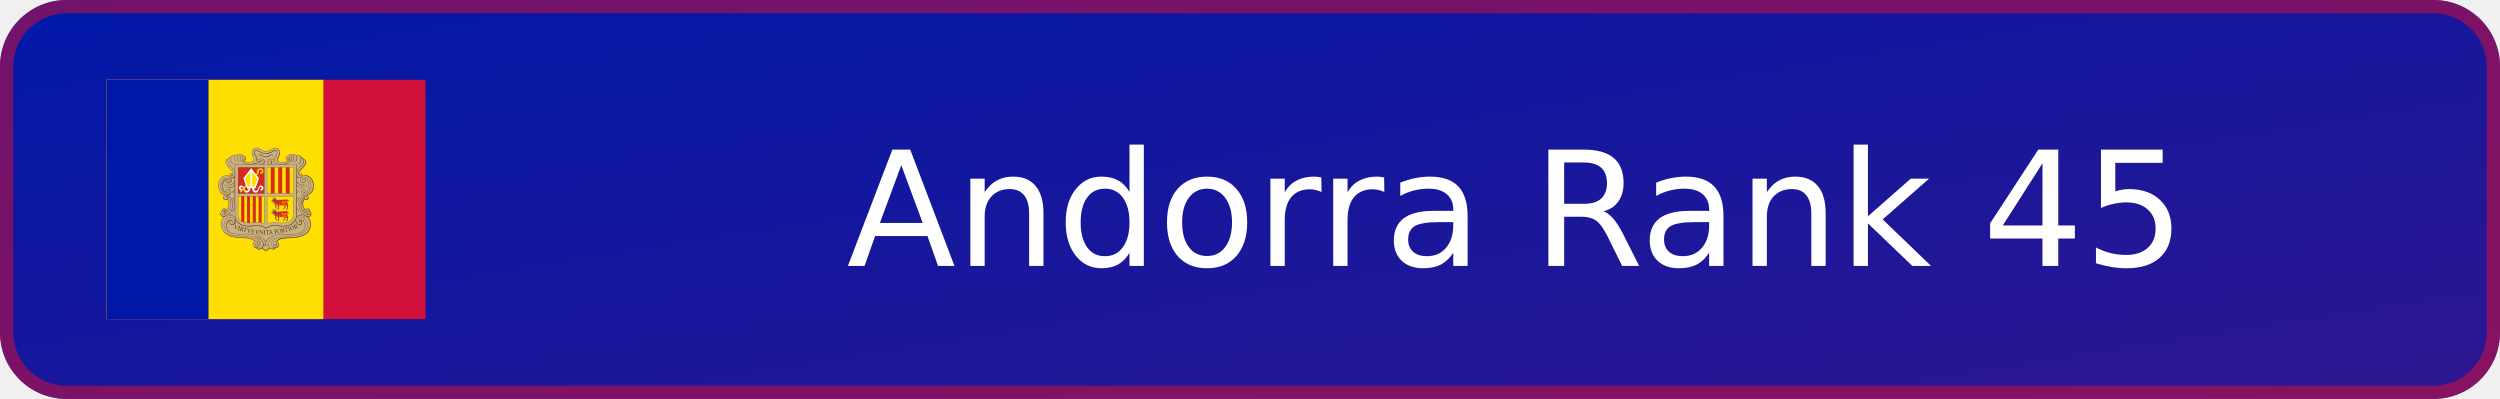
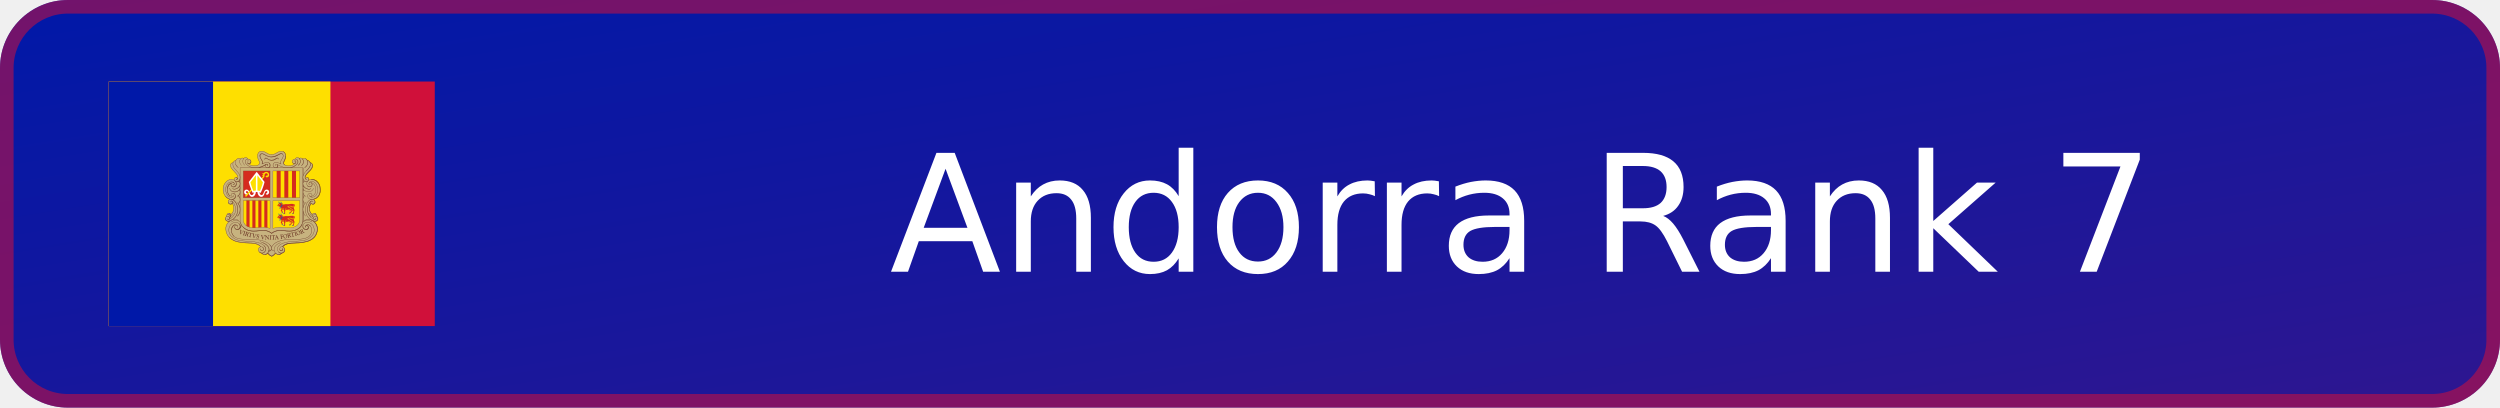
- <svg xmlns="http://www.w3.org/2000/svg" xmlns:xlink="http://www.w3.org/1999/xlink" width="188" height="30" viewBox="0 0 188 30" role="img" aria-label="Andorra Rank 45">
+ <svg xmlns="http://www.w3.org/2000/svg" xmlns:xlink="http://www.w3.org/1999/xlink" width="184" height="30" viewBox="0 0 184 30" role="img" aria-label="Andorra Rank 7">
  <defs>
    <linearGradient id="badge-background" x1="0" y1="0" x2="100%" y2="100%">
      <stop offset="0" stop-color="#0018a8" />
      <stop offset="1" stop-color="#2e1690" />
    </linearGradient>
  </defs>
-   <rect width="188" height="30" rx="5" fill="url(#badge-background)" />
-   <rect x=".5" y=".5" width="187" height="29" rx="4.5" fill="none" stroke="#d0103a" stroke-opacity=".55" />
+   <rect width="184" height="30" rx="5" fill="url(#badge-background)" />
+   <rect x=".5" y=".5" width="183" height="29" rx="4.5" fill="none" stroke="#d0103a" stroke-opacity=".55" />
  <svg x="8" y="6" width="24" height="18" aria-hidden="true" id="flag-icons-ad" viewBox="0 0 640 480">
    <path fill="#d0103a" d="M0 0h640v480H0z" />
    <path fill="#fedf00" d="M0 0h435.2v480H0z" />
    <path fill="#0018a8" d="M0 0h204.8v480H0z" />
    <path fill="#c7b37f" d="M300.4 136.6c7.7 0 10.9 6.6 18.6 6.6 4.7 0 7.5-1.5 11.7-3.9 2.9-1.6 4.7-2.5 8-2.5 3.4 0 5.5 1 7.3 4 1 1.6 1.8 4.9 1.3 6.7a40 40 0 0 1-2.7 8.3c-.7 1.6-1.3 2.5-1.3 4.2 0 4.1 5.6 5.5 9.4 5.6.8 0 7.7 0 12-4.2-2.3-.1-4.9-2-4.9-4.3 0-2.6 1.8-4.3 4.3-5.1.5-.1 1.3.3 1.7 0 .7-.3.4-1 1-1.4 1.2-1 2-1.6 3.6-1.6q1.3-.1 2.5.7.5.7 1 .8c1.2 0 1.8-.8 3-.8a5 5 0 0 1 2.3.6c.6.3.6 1.5 1.4 1.5.4 0 2.4-.9 3.5-.9 2.2 0 3.4.8 4.8 2.5.4.5.6 1.4 1 1.4a6 6 0 0 1 4.8 3c.3.4.7 1.4 1.1 1.5.6.3 1 .2 1.7.7a6 6 0 0 1 2.8 4.8q-.1 1.2-.5 2.2c-1.8 6.5-6.3 8.6-10.8 14.3-2 2.4-3.5 4.3-3.5 7.4 0 .7 1 2.1 1.3 2.7-.2-1.4.5-3.2 2-3.3a4 4 0 0 1 4 3.6l-.3 1.8a10 10 0 0 1 4-1.4h1.9c3.3 0 7 1.9 9.3 3.8a21 21 0 0 1 7.3 16.8c-.8 5.2-.3 14.8-13.8 18.6 2.5 1 4.2 3 4.2 5.2a4.5 4.5 0 0 1-4.4 4.7 4 4 0 0 1-3.5-1.4c-2.8 2.8-3.3 5.7-3.3 9.7 0 2.4.4 3.8 1.4 6s1.8 3.5 3.7 5.1q1.3-2.4 4-2.6 2.7-.1 3.9 2.2c.2.5 0 .9.3 1.4.3.6.8.7 1.1 1.3.5 1 0 1.8.5 2.7.3.7.9.8 1.2 1.4.4 1 .5 1.6.5 2.7 0 3-2.7 5.2-5.7 5.2-1 0-1.4-.4-2.3-.3 1.7 1.7 3 2.5 4.3 4.5a18 18 0 0 1 3 10.3 22 22 0 0 1-2.8 11.2 20 20 0 0 1-7 8.5 35 35 0 0 1-16 6.4 74 74 0 0 1-11 1.4l-14.1.8c-7.2.4-12.2 1.5-17.3 6.6 2.4 1.7 4 3.5 4 6.4q-.2 4.7-4.7 6.2c-.7.2-1.2 0-1.9.4s-.7 1.3-1.4 1.7a6 6 0 0 1-3.8 1 8 8 0 0 1-6.4-2.5c-2.2 1.8-3 3.4-5.5 4.9-.8.4-1.2 1-2.1 1-1.5 0-2.2-1-3.4-1.8a23 23 0 0 1-4.4-4c-2.3 1.3-3.6 2.4-6.3 2.4a7 7 0 0 1-4-1c-.6-.5-.8-1.2-1.5-1.6s-1.3-.3-2.1-.7c-3-1.3-5-3.5-5-6.8 0-2.9 1.8-4.7 4.4-6-5-5-10-5.8-17-6.2l-14-.8c-4.4-.3-6.8-.7-11-1.4-3.3-.5-5.2-.7-8.2-2.1-10.2-4.8-16.8-11.3-18-22.5-.2-1-.2-1.5-.2-2.5 0-5.8 2.3-9.4 6.4-13.5-1-.3-1.7 0-2.8-.3-2.5-1-4.4-2.7-4.4-5.5q-.1-1.4.5-2.6c.4-.6 1-.7 1.2-1.4.2-1 0-1.6.4-2.5.3-.5.8-.6 1-1.2 1-1.9 2-3.4 4.1-3.4q2.7.1 3.8 2.5c1.8-.8 2.2-2.1 3.2-3.7a16 16 0 0 0 1.4-13.3c-.4-1.5-.6-2.5-1.8-3.7q-1.4 1.4-3.4 1.4c-2.9 0-5-2.5-5-5.3a5 5 0 0 1 3-4.6c-1.6-1.4-3-1.5-4.7-2.6-2.6-1.6-3.5-3.4-5.2-6-1.2-1.6-1.5-2.8-2-4.7a19 19 0 0 1-1-7.8c.6-5 1.5-8 4.6-11.9 1.8-2.3 3-3.7 5.8-4.9 2.3-1 3.7-1.7 6.2-1.7l2 .1a7 7 0 0 1 2.8.8c.4.2 1.1.9 1.1.4s-.3-.8-.3-1.3c0-2 1.5-4 3.6-4 1.5 0 2.1 1.4 2.9 2.7q.6-1 .7-2.3c0-3.4-1.9-5.2-4-7.9-4.7-5.8-10.5-8.5-10.5-16q0-3.2 3-4.9c.5-.3 1.3 0 1.8-.3s.4-1 .7-1.4q.7-.9 1.6-1.6c1-1 2-.6 3.1-1.5q.8-.7 1.2-1.4c1.3-1.6 2.5-2.4 4.6-2.4q1.3-.1 2.5.4l1 .5q.5-.5 1.5-1.1a4 4 0 0 1 2.2-.6c1.1 0 1.8.6 3 .6l.8-.6c1-.7 1.5-1 2.7-1s1.8.3 2.8 1c1 .5 1 1.3 2 1.8l1.5.4c2.6.9 4.5 2.6 4.5 5.3q.1 2.1-1.4 3.5c-.9.7-1.7.6-2.8 1a16 16 0 0 0 11.3 3.5c4.2 0 9.3-1.7 9.3-5.9 0-2-1-3-1.8-4.8a19 19 0 0 1-2.1-8.5c0-2.8.3-4.5 1.9-6.7s3.6-2.9 6.5-2.9" />
    <g fill="none" stroke="#703d29">
      <path stroke-linejoin="round" stroke-width=".7" d="M272.4 159a4 4 0 0 0 2.4 2.4c.8.3 2.7.2 3.8-1.4 1-1.2 1-2.8.6-4a5 5 0 0 0-1.7-2.2z" />
      <path stroke-linecap="round" stroke-width=".7" d="M401 236.1c-1.2-2.9-4.3-1.6-4.4 0-.5 3.7 2.7 4.8 5 4.2a4 4 0 0 0 2.5-2q1-1.6.4-3.7l-.8-1.6-1.3-1.2q-1.2-.7-3.4-.6c-5.5 0-10.4 6.5-12 13.4-.6 2.2-1.3 7.3-.3 12a22 22 0 0 0 5.9 11.3 26 26 0 0 0 9.9 5.8 8 8 0 0 0 4 .1c3.2-.7 4.7-3.8 3-7-1.3-2.5-5.3-4-7.2-.6q-.3.5-.4 1.5c0 .9.4 2 1 2.4 1.5.9 3.8.6 3.7-2" />
      <path stroke-width=".8" d="M383.8 274a11 11 0 0 1 6.6-3.7q4.4-.4 8.2 2a19 19 0 0 1 10.8 17c0 3.6-1 7.5-2 9.4-.8 1.7-3 9-15.3 14-7.1 3-18 3.6-25.7 4-10.4.3-20 .7-25.5 7.6" />
      <g stroke-width=".7">
        <path d="M386.4 285.7q-.4-1.5.8-3.3c1.2-1.6 3.7-2.1 6-1a7 7 0 0 1 2.5 2.2l1.1 1.6q1 1.7 1 2.5c2.5 7-1.4 14.5-6.5 17.6-4 2.4-8.7 3.4-14.4 4-2.5.4-4 .3-6.5.5h-16.8c-2.9.3-5 .4-7.6.8q-2.4.3-5.4 1-.9 0-1.8.4l-1.2.3q-5.5 1.6-9.8 4.2-1.3.7-2.5 1.7l-1.3 1.2c-2 2-3.9 4-4.4 6.7v1.6c0 1.8 1.4 4.3 5.4 5m5.5-170c.8 1.4 1.3 2.3.8 3.9q-.9 2.7-3.6 2.8c-4 0-6.3-4.8-4.5-7.8 3.2-5.3 9.3-2.3 15 .3-.3-1.3-.8-1.8-.7-3.5.1-4.2 3.2-6 4.5-10 .7-2.3 1-4.3-.7-6q-2.2-1.8-5.1-.6c-3.8 1.5-8.5 5.9-16.6 6-8.2-.1-12.8-4.5-16.7-6q-3-1.2-5.1.7c-1.7 1.6-1.4 3.6-.7 6 1.3 3.8 4.4 5.7 4.5 10 0 1.6-.4 2-.7 3.4 5.7-2.6 12-5.9 15-.3 1.7 3.2-.5 7.7-4.5 7.7q-2.7 0-3.6-2.7-.5-2.2.8-4" />
        <path stroke-linecap="round" d="M314.6 159.9a5 5 0 0 1 2.4 5c-.2 2.5-.8 3.1-2.8 4.5m2.4-3.8q0 2.2-2.3 3.1" />
      </g>
      <path fill="#c7b37f" stroke="none" d="m276.7 153.3.7.5.8.8.5 1 .2.8v1.9l-.2.8-.5.6-.6.6-.9.5-1 .2-1 .2-1-.5-.9-.6-.5-.8-.4-1v-.4z" />
      <path stroke-linecap="round" stroke-width=".7" d="M275.2 157.2c-.3-1.7-2.2-2-3-1-1.1 1.5-.3 4 2 4.7a4 4 0 0 0 3.9-1.4c1-1.3.9-2.8.5-4a5 5 0 0 0-1.7-2.2c-2.7-2-7.1-1.6-8.6 2-1.8 4.4 2.2 7.8 6 10.3 4.6 3.2 10 3.8 14 3.8 9.2-.1 16.2-4.5 20.7-7q1.7-.9 2.7.2a2 2 0 0 1-.3 2.7" />
      <path stroke-width=".7" d="m248 281.2-2 .7-2 1.6-1 1.3-1.1 2-.5 1.5-.4 1.8-.2 1.4m19-10.1-.1 1.8-.3 1.2-1 2.2-1.3 1.8-1.5 1.2-1.1.5-1.6.4" />
      <path stroke-width=".8" d="M319.7 329.1c-.3 1.7-1.9 3.6-5.3 4.2l-.6.2" />
      <path stroke-width=".9" d="M404.2 276.2a18 18 0 0 1 5.6 13.5c0 3.6-1 7.5-2 9.4-.8 1.7-3 9-15.3 14a85 85 0 0 1-25.6 4c-10.3.3-19.8.7-25.4 7.3" />
      <path stroke-width=".6" d="M387.5 282.9c.8-1 3.5-2.4 5.8-1.1a6 6 0 0 1 2.3 2" />
      <path stroke-width=".9" d="m401.6 273.8 1.4.5a7 7 0 0 0 4 0c2.8-.8 4.6-3.4 3.2-6.9a6 6 0 0 0-1.8-2.1" />
      <path stroke-linecap="round" stroke-width=".7" d="M240.3 199.8c-2 1.1-3.3 1.4-4.8 3.1a28 28 0 0 0-2.6 6.8m46-51.7q-.1 2.7-3 3.2" />
      <path stroke-width=".6" d="M397.1 192a19 19 0 0 1 18.6 19.8c0 16-9.9 18.5-13.8 19.6" />
      <path stroke-width=".7" d="M398.4 192c8.1-.3 16.5 5.7 16.9 20.7.3 11.7-8 17-12 18" />
      <path stroke-width=".6" d="m393.8 248.4.1-1.6.6-2.5.7-2 .9-1.6 1-1.3m7.8-3.4v1.5l-.5 1-.7 1.1-.8.6-1.2.5h-1.1l-.8-.1m-14.3-52.8.3-1.7.8-1.6 1-1.5 1.6-2.2 1.4-1.4 2-2.2 2-1.9 1.1-1.3 1.5-1.9 1.4-2 .8-1.7.5-2.2.1-2.7-.2-.8m-12.3 128.2 1.6-.4 1.2-.6.7-.7.5-.8.3-1.2v-.9m-158.2-12.1h2.7l1.6-.6m5-36.5-.2 1.4-.4.6-.4.6-.7.5-.7.3-1 .1h-.6m9.9-15.5-.3 2.1-.5 1-.8 1.2-1.2.9-1.2.6-2.3.5m15.3-39.7-.5 1.3-.5 1-.8 1-1 1-1.2.5-1.1.3-.6-.1m.3-6.2v1" />
      <g stroke-width=".6">
        <path stroke-linecap="round" d="M254.3 224a7 7 0 0 1-2.1 1.4m150.5 44.8.5.2c1.4.8 4.2-.2 3.4-2.4" />
        <path d="M397.8 239.6c1 1.3 2.9 1.7 4.4 1.3a4 4 0 0 0 2.5-2q1-1.6.4-3.7l-.9-1.6-1.3-1.5-.4-.2m6.4 34 .1-.7a4 4 0 0 0-1.3-3l-.8-.8m.4.5c0-1.8-1.5-3.2-3.4-3.5m-4.2 2.8-1.3-1a16 16 0 0 1-4.3-10.7c0-4.2 1.6-8.4 3.6-10M341.2 324l1.8-1.6 1.2-1 2.3-1.4 2.2-1 1.6-.5 3-.6 3.6-.6m-29.5 19.4a17 17 0 0 1-7.6 6.1 18 18 0 0 1-7.6-6.1" />
        <path stroke-linecap="round" d="M314.4 332.6a10 10 0 0 1-2.2 4.2" />
        <path d="m314.7 330.5-.4 2.2M312 337l-1 1-1.7.9-2 .6m-5.6-177.8c.3-.8.5-1.4.5-2.6-.1-4.2-3.2-6.1-4.5-10-.7-2.3-1-4.3.7-6q2.2-2 5-.6c4 1.5 8.6 5.8 16.7 6-8.1-.2-12.8-4.5-16.6-6-2-.8-3.8-1-5.3.5-1.7 1.6-1.2 3.8-.5 6.1 1.3 3.9 4.2 5.8 4.3 10q-.1 1.6-.5 2.6M320 148c8-.4 14.9-5.8 17.1-6.3 2-.4 3-.2 4.5 1.1-1.4-1.3-3-1.2-5-.5-3.8 1.5-8.4 5.8-16.6 6m79.6 112.9a16 16 0 0 1-6.2-12.4c0-4.1 1.7-8.4 3.6-10m-70 97.6c-1.3 2-4.3 5-7.6 6.2a18 18 0 0 1-7.6-6.2" />
        <path stroke-linecap="round" d="m306.7 163.7 2.3-1.3c1-.6 2.3-.5 2.9.2s.7 2-.2 2.8" />
        <path d="M294.7 169.3c5.5-1.2 10-3.6 13.4-5.5M340.3 328c.5.3.8 1 .8 1l.3.8c.3 1.5-.7 2.4-2 2.6-1.7.2-3-.8-3.5-2M294.4 169c5.5-1.1 10-3.6 13.4-5.5m97.6 106.9c-1 .4-1.6.3-3-.2l-1.8-1a21 21 0 0 1-8.4-9 19 19 0 0 1-1.7-4.6 12 12 0 0 1-.5-3.3 26 26 0 0 1 4.7-15.3c1.1-1.6 2.1-2.5 4.2-2.6m-143.7-39.3a7 7 0 0 1 2.7 5.7c0 3.1-2.6 8.2-9 10a8 8 0 0 1-6.3-.8" />
        <path d="M256.3 205.6q1.6 1 1.6 3.3 0 1.6-1.9 3.7a12 12 0 0 1-8.8 4q-3 .1-6-1.7a9 9 0 0 1-3.8-5.4" />
        <path d="M256.2 212.3q1.8 1.8 1.7 4.6.1 3.9-3.7 7-.8.8-2 1.5m129.5-22.1v3.5m-.3-4.4v5m.3-15.8v6.6m-.3-8v8.9m-1.9 82a19 19 0 0 1-4.2 5.6 20 20 0 0 1-5.8 4.1 25 25 0 0 1-6.6 2.2 33 33 0 0 1-6.8.9c-2.5 0-3.9 0-6.4-.2s-4-.6-6.7-.8c-2.2-.2-3.4-.4-5.6-.3a28 28 0 0 0-11 1.8c-2.6 1-5.7 3-6.3 3.8a22 22 0 0 0-6.4-3.8 22 22 0 0 0-5.1-1.4c-2.3-.4-3.5-.4-5.8-.4s-3.4.1-5.6.3c-2.6.3-4 .6-6.7.8-2.5.2-3.9.3-6.4.2a33 33 0 0 1-13.4-3 20 20 0 0 1-6.4-4.8m42.1 53.4 1.8-.2m30.3-2.4 1.8-.1 1.7-.7 1.2-.8 1.7-2 .3-.6.3-1.7v-.8m47-136.7c.7-2.6-.2-5.4-2.8-5.3m-132 46.5a8 8 0 0 1-3.5 4.7m3.6-46.7a7 7 0 0 1-3.6 4c-1.9.8-4 0-5.2-.8" />
        <path stroke-linecap="round" d="M243.8 202.4c1.5.8 3.1-.4 2.8-2.4a3 3 0 0 0-2.5-2.2" />
        <path d="M250.2 286.6q.3.5.8.8c.7.2 1.2.4 1.9-.5.8-1.1.3-2.8-.5-3.9a5 5 0 0 0-5.8-1q-1.2.6-2.6 2.2l-1.1 1.6q-1 1.7-1.1 2.4c-2 5.9.4 12 4.1 15.7" />
        <path stroke-linecap="round" d="m340.2 327.8.7.8.2.9c.3 1.5-.7 2.4-2 2.6-1.6.2-2.8-.8-3.3-2" />
        <path d="M389.4 154.8a7.4 7.4 0 0 1 6.3 7c0 4.4-1.5 6-3.8 9.2-2.5 3.4-10.7 9.6-10.7 16.7q-.2 6.4 4.3 8.4c2 1 4.3 0 5.4-1 2.6-2.4 1.5-6.5-1.2-7-3.2-.6-3.9 4.6-.7 4.3m17.9 69a4 4 0 0 0-3.6-3 3.7 3.7 0 0 0-3.7 3.7q0 1.6 1 2.6" />
        <path d="M383.9 195.1a7 7 0 0 0-2.7 5.7c0 3.1 2.6 8.2 9 10 2.4.7 4.8.6 6.2-.3m-156-10.3a9 9 0 0 0-4.8 3.5 17 17 0 0 0-2.2 12.7 16 16 0 0 0 2.3 5.6l1 1.2 1.2 1m64 92c4.9 2.1 8.4 3.7 11.4 8.5a10 10 0 0 1 1.2 4.9c0 2.7-1 5.7-3.3 7.6a8 8 0 0 1-6.7 2c-1.9-.2-3.7-1.6-4-2.6M254 224.1c2.7 2.2 3.9 4.2 3.9 7.5a8 8 0 0 1-4 7.5" />
        <path stroke-linecap="round" d="M251.5 236.4c4 5.1 6.3 8.1 6.4 14.1.1 5.7-1.7 9.6-5 13.7" />
        <path d="M329.8 169.3a4 4 0 0 0 1.5-2.2q.8-2.2-.2-4 1.3 2 .7 4c-.1 1-.8 1.5-1.6 2.3m51.5 86.1v16.2l-.1 2.5-.3 1.7" />
        <path d="M381.4 254v19.9l-.5 2.6m.5-43v14.6m.3-13.4v11.8m0-26.8v8.8m-.3-9.9v11m.3-19v3.5m-.3-4.2v5m-1.8 65.2-.4.7a19 19 0 0 1-4.1 5.7 20 20 0 0 1-5.9 4 25 25 0 0 1-6.5 2.2c-2.7.6-4.2.8-6.9.9-2.5 0-3.9 0-6.3-.2-2.7-.2-4.1-.5-6.8-.8-2.2-.2-3.4-.3-5.6-.3s-3.5 0-5.7.4a22 22 0 0 0-5.2 1.4c-2.7 1.1-5.7 3-6.4 3.8-.6-.8-3.7-2.7-6.3-3.8a22 22 0 0 0-5.2-1.4c-2.2-.4-3.5-.4-5.8-.4s-3.4.1-5.6.3c-2.6.3-4 .6-6.7.8-2.5.2-3.9.3-6.3.2a33 33 0 0 1-13.5-3 20 20 0 0 1-5.8-4.1l-2.5-2.8m-2-3.2a10 10 0 0 1-2.3 7.7c-.8.9-2.6 2.6-5 2.6-3.7 0-4.8-2.5-5-3.2" />
        <path d="M255.6 278.9q1 1 1.9 2.5c1 1.8.6 4.8-.1 6.2l-.3.4m-20.3 18q3.3 3.8 10.9 7.1c7.1 3 18.1 3.6 25.7 4 10 .3 19.3.7 25 7m17.3-4a12 12 0 0 1 4 5.5m-7.3 11.5-.7.7a8 8 0 0 1-6.6 2c-2-.2-3.8-1.6-4.3-2.6m-5.4-2.9.3.4a8 8 0 0 0 5.1 2.4m27 0a18 18 0 0 1-7.7 6.1 18 18 0 0 1-7.6-6.1l-.3-.5m15.6.4.7.7a8 8 0 0 0 6.7 2 6 6 0 0 0 4-2.5l.5-.7" />
        <path d="m339 336.6-.7 1.2-1.1 1-1.7.7h-1.6" />
        <path d="M343 325.3a8 8 0 0 1 2.4 2.9q.4 1 .5 2.3a6 6 0 0 1-1.5 4.2 8 8 0 0 1-5.4 2.4h-.4m.2-.2a7 7 0 0 1-5.2-2.2m63.7-67.9a24 24 0 0 1-4.8-6.4 19 19 0 0 1-1.7-4.5 12 12 0 0 1-.5-3.3 26 26 0 0 1 4.6-15.3c.7-.8 1.4-1.8 2.1-2.2m-1.3-75.9c2.5.2 4.8 3 4.8 5.7 0 3.8-1.3 5.5-4.4 9.3-2.6 3.2-10.6 9-10.3 14.5q.1 1.6 1.1 2.8m-3.2 3.5a7 7 0 0 0 2 1.4 5 5 0 0 0 4.3-.3M369 153a6 6 0 0 1 2.2 2.6c1.8 4.5-2.2 7.9-6 10.4a21 21 0 0 1-8.3 3.3" />
        <path d="M364.6 161.6a4 4 0 0 1-3.1-1.5l-.7-1m-15 4.9-1.2-1q-1.7-1.4-.8-4.4c.6-1.9 3.7-7.2 3.8-10.9.2-5.6-2-9-5.3-10.2" />
        <path stroke-linecap="round" d="m347.3 146.5-.1 2-.6 2.2-1 3-1 1.9-.8 1.9-.4 1.3-.2 1 .1.9m38 126.3.6.8c.7 1 3.2 3 5.5 3 3.7 0 4.6-2.6 4.7-3.2.5-2.9-.5-3.6-2-4.5 0 0-.8-.4-1.9-.2" />
        <path d="M237 274.4a7 7 0 0 1-3.7 0c-2.9-.9-5.2-3.6-4-7m13.4-31.8q.4.5.4 1c.4 3.8-2.8 4.8-5 4.2a6 6 0 0 1-3-2.3 5 5 0 0 1-.7-2.3m22-23.6q.9.7 1.3 1.7m-1.1-8.5q.8.7 1.1 1.3" />
        <path stroke-linecap="round" d="M257.9 210.5a9 9 0 0 1-1.6 2.4 12 12 0 0 1-8.8 4q-3 .1-6-1.7a10 10 0 0 1-4-5.6" />
        <path d="M255.4 195.3a8 8 0 0 1 2.4 3.4" />
        <path stroke-linecap="round" d="M257.8 203.2c-.9 3-3.5 6.6-8.6 7.9-2.4.6-5.6-.2-6.6-1" />
        <path d="M240 202.6c.3 2.6 2 4.6 5.4 4.6 4.7.1 7.6-6.7 3.4-11.5" />
        <path stroke-linecap="round" d="M229.4 225.5q1 1.3 2.4 2.4a17 17 0 0 0 6 3.3m5.2.5c4.2-.5 6.6-3.7 6-7.3-.3-2.8-2.8-5-4.6-5.1" />
        <path d="M249.8 188.1c1.9 0 3 1.6 2.9 3" />
        <path stroke-linecap="round" d="M249.4 163a12 12 0 0 0 5 5.9m144.2 31c1.7 2.3.6 7-4 7a5 5 0 0 1-4.5-2.5" />
        <path d="M381.7 169.1V185" />
        <path stroke-linecap="round" d="M243.8 202.3c1.4 1 3.3-.7 2.5-2.6-.5-1.2-2.2-2.6-4.7-.9-2.8 1.9-2 7.8 3.2 7.9 4.7 0 7.6-6.8 3.4-11.6-4-4.6-11.3-3.6-16 .2A21 21 0 0 0 225 207a23 23 0 0 0 0 9.2 21 21 0 0 0 3 7.5l1.3 1.7c.8.8 1 1.2 2 2a15 15 0 0 0 10.4 3.7c4.6-.2 7.3-3.4 6.8-7.3-.4-3.8-4.2-5.7-6.7-3.9-1.7 1.2-2.3 4.9.7 5.8 1.6.5 3.1-1.7 2-3M374 150.9q4-2.2 6.3 1a10 10 0 0 1 1.6 7.2 9 9 0 0 1-3.5 5.8" />
        <path stroke-linecap="round" d="M380.5 152c3.1-2 6.5-1.1 8.3 1.6 1.3 2 1.7 3.6 1.6 6.1a11 11 0 0 1-5.7 9.2" />
        <path d="M395 159.2c2.6.2 4.6 2.5 4.6 5.1 0 3.8-1 5.5-4 9.3-2.7 3.3-10.6 9-10.4 14.6 0 2.1 1.8 4 3.3 4.2" />
        <path stroke-linecap="round" d="M395.4 202.3c-1.5 1-3.3-.6-2.5-2.4.5-1.2 2.2-2.8 4.7-1.1 2.7 1.9 2 7.8-3.3 7.9-4.7 0-8-6.6-3.4-11.6 4-4.6 11.7-3.7 16.5.1 2 1.6 6.1 6 7 12 1 7 .9 15.6-6.4 21-3 2.1-7 3.1-10.6 3-4.6-.2-7.3-3.5-6.8-7.4.5-3.8 4-5.4 6.7-3.9s2.3 5.4-.7 5.8c-1.7.2-3.1-1.7-2-3" />
        <path d="M392.9 199.9c.8-3.5 3.7-3.8 6.2-3.8 6.5.1 11.1 8 11.2 15.5 0 9.5-4 15.2-11 15.5-1.9 0-5-.8-5-3" />
        <path stroke-linecap="square" d="M397 198.3c6.9 1.6 9.3 7.8 9.3 13.8 0 4.9-.5 11.6-10 13.9" />
        <path d="M408.4 265.3a3.9 3.9 0 1 0-6.3 2.4" />
        <path stroke-linecap="round" d="M394.4 259.4c1.4 2 3 4.1 6.3 6m-1.3 10.5c-3.2-2.2-9.5-5-15-2.2a8 8 0 0 0-4.4 4.4 10 10 0 0 0 1.8 9.5c.9 1 2.7 2.6 5 2.7 3.8 0 4.7-2.6 4.8-3.2.4-2.8-1.2-3.9-2-4.1-.7-.3-2.8-.2-3.2 1.3q-.3.9.2 2" />
        <path stroke-linecap="round" d="M340.5 328.4c1 2.2-.2 3.2-1.6 3.4-2.2.3-3.3-1.4-3.4-3a4.4 4.4 0 0 1 4.3-4.7c2.3 0 4.1 1.5 5 3.5q.5 1 .5 2.4a6 6 0 0 1-1.4 4.1 8 8 0 0 1-5.4 2.5c-4.2.1-7.5-3.8-7.5-7.8 0-7.7 11.4-12 16-13a84 84 0 0 1 17.9-2.4c3.5-.1 6.2 0 10.1-.5 3.5-.3 5.4-.5 9-1.3a27 27 0 0 0 12.6-6.4c2.9-2.7 4.5-4.5 5.9-8.2a17 17 0 0 0-1.3-13.9 14 14 0 0 0-10.3-6.8c-3.7-.5-7 1.1-9 4.8-1 1.8-.6 4.8.1 6.2a6 6 0 0 0 4.8 3c3.8 0 4.7-2.6 4.8-3.2.4-2.8-1.2-3.9-2-4.2-.7-.2-2.8-.1-3.2 1.4q-.3.9.2 2" />
        <path stroke-linecap="round" d="M337.2 316.2c-4.8 2.1-8.4 3.7-11.4 8.5a10 10 0 0 0-1.2 4.9c0 2.7 1.1 5.7 3.3 7.6a8 8 0 0 0 6.7 2c2-.2 3.7-1.6 4-2.6" />
        <path d="M385.1 224.1c-2.3.8-3.9 4.2-3.9 7.5a8 8 0 0 0 4 7.5" />
        <path stroke-linecap="round" d="M387.6 236.4c-4 5.1-6.3 8.1-6.4 14.1 0 5.7 1.7 9.6 5.1 13.7" />
        <path d="m365.9 152 .3-.5c1.7-2.4 4.7-3.1 6.9-1.5 2.6 2 3.3 5.4 2.6 9q-.9 3.3-4 5.5" />
        <path stroke-linecap="round" d="M265.1 150.8q-3.9-1.9-6.3 1a9 9 0 0 0-1.6 7.2c.6 2.7 1.4 3.8 3.5 5.8" />
        <path d="M258.6 152a6 6 0 0 0-8.3 1.6 9 9 0 0 0-1.6 6.1c.2 4.2 2.8 7.6 5.8 9.2" />
        <path d="M249.7 154.8a7 7 0 0 0-6 6.6c0 4.5 1 6.3 3.5 9.6 2.5 3.4 10.7 9.6 10.7 16.7q.2 6.4-4.3 8.4c-2 1-4.3 0-5.4-1-2.6-2.4-1.5-6.5 1.2-7 3.3-.6 3.9 4.6.7 4.3" />
        <path d="M244 159.2c-2.5.2-5 2.3-5 5 0 3.8 1.5 5.6 4.6 9.4 2.6 3.3 10.1 9 9.9 14.5 0 2-1.5 4.6-2.9 4.3" />
        <path stroke-linecap="round" d="M238 236.1c1.3-2.9 4.4-1.6 4.6 0 .4 3.7-2.8 4.8-5.1 4.2a4 4 0 0 1-2.5-2 5 5 0 0 1-.4-3.7l.9-1.6 1.2-1.2q1.3-.7 3.4-.6c5.5 0 10.4 6.5 12 13.4.6 2.2 1.3 7.3.3 12a22 22 0 0 1-5.8 11.3 26 26 0 0 1-10 5.8 7 7 0 0 1-3.9.1c-2.8-.9-4.6-3.5-3.2-7 1.2-2.6 5.4-4 7.3-.6q.3.5.4 1.5c0 .9-.4 2-1 2.4-1.4.9-3.7.6-3.6-2" />
        <path d="M233.8 270.4c1 .4 1.6.3 2.9-.2l1.8-1c2.6-1.5 5.6-3.8 8.4-9.1a19 19 0 0 0 1.7-4.5q.4-1.6.6-3.3a26 26 0 0 0-4.8-15.3c-1.1-1.6-2-2.5-4.2-2.6m-9.5 31a3.9 3.9 0 1 1 6.3 2.3" />
        <path d="M232.2 261.4a4 4 0 0 1 3.7-3 3.7 3.7 0 0 1 3.6 3.7 4 4 0 0 1-1 2.6" />
        <path d="M239.4 261.3a16 16 0 0 0 6.2-12.4c0-4.1-1.6-8.4-3.6-10" />
        <path stroke-linecap="round" d="M244.7 259.4a17 17 0 0 1-6.3 6" />
        <path d="M254.6 273.7q-1.4-3.2-5.8-3.5-4.3-.3-8.2 1.9a19 19 0 0 0-10.8 17 25 25 0 0 0 2 9.5c.9 1.6 3 9 15.3 14a86 86 0 0 0 25.7 3.9c10.4.4 20 .8 25.6 7.6" />
        <path stroke-linecap="round" d="M239.7 275.9c3.3-2.2 9.5-5 15.1-2.2a8 8 0 0 1 4.3 4.4 10 10 0 0 1-1.8 9.5c-.9 1-2.7 2.6-5 2.7-3.8 0-4.7-2.6-4.8-3.2-.4-2.8 1.2-3.9 2-4.2.7-.2 2.8-.1 3.2 1.4q.4.9-.2 2" />
        <path d="M252.7 285.7q.6-1.6-.8-3.3a5 5 0 0 0-6-1q-1.1.6-2.4 2.2-.7.7-1.2 1.6-1 1.7-1 2.5c-2.5 7 1.5 14.4 6.5 17.6 4.4 2.8 8.8 3.6 14.4 4 2.5.3 4 .3 6.5.5h16.8c3 .3 5.1.4 7.6.8q2.5.3 5.4 1 .9 0 1.8.4l1.2.3q5.5 1.6 9.8 4.2 1.3.7 2.5 1.7l1.3 1.2c2 2 4 4 4.4 6.7v1.6c0 1.8-1.4 4.3-5.3 5" />
        <path d="M298.6 328.4c-1 2.2.2 3.2 1.6 3.4 2.2.3 3.3-1.4 3.5-3a4.4 4.4 0 0 0-4.4-4.7 6 6 0 0 0-5 3.5 7 7 0 0 0-.5 2.4 6 6 0 0 0 1.4 4.1 8 8 0 0 0 5.4 2.5c4.2.1 7.5-3.8 7.5-7.8 0-7.7-11.4-12-16-13a84 84 0 0 0-17.9-2.4c-3.5-.1-6.2 0-10.1-.5-3.5-.3-5.4-.5-9-1.3a27 27 0 0 1-12.5-6.4 17 17 0 0 1-4.7-22 14 14 0 0 1 10.3-6.9q5.9-.7 9 4.8c1 1.8.6 4.8-.1 6.2a6 6 0 0 1-4.8 3c-3.8 0-4.7-2.6-4.8-3.2-.4-2.8 1.2-3.9 2-4.2.7-.2 2.8-.1 3.2 1.4q.3.9-.2 2" />
        <path stroke-linecap="round" d="m273.3 152-.4-.5c-1.7-2.4-4.7-3.1-6.9-1.5-2.6 2-3.3 5.4-2.5 9a9 9 0 0 0 4 5.5" />
        <path d="M366.8 159.6c-4 4.4-8.1 5.8-14.1 6-2 0-5.5-.6-7.6-2.1-1.3-1-2.8-2.6-1.9-5.5.6-1.9 3.7-7.2 3.8-10.9.3-5.6-1.9-8.7-5.3-9.9-6.2-2.2-13 4-17 5.4-2.1.7-3.2.8-5.1.8-2 0-3-.1-5.2-.8-4-1.4-10.7-7.6-17-5.4-3.4 1.2-5.5 4.3-5.3 10 .1 3.6 3.2 9 3.8 10.8 1 2.9-.5 4.5-1.9 5.5-2 1.5-5.7 2.1-7.5 2-6-.1-10.1-1.5-14.1-5.9" />
        <path stroke-linecap="round" d="M297.3 314.4c.8.3.2-.2 5.3 2a22 22 0 0 1 11.3 8.9 11 11 0 0 1 .9 7.3" />
        <path d="M297.7 336a8 8 0 0 0 3.2.9c4.2.1 7.5-3.8 7.5-7.8 0-2.8-1.5-5.2-3.6-7" />
        <path stroke-linecap="round" d="M298.6 328.4c-1 2.3.4 3.5 1.8 3.7 2.2.2 3.4-1.4 3.6-3a5 5 0 0 0-2.2-4.2" />
        <path d="M390.1 154.8c3.2 0 6 3.6 6 7.2 0 4.3-2.2 6.9-3.9 8.8q-1.9 2.3-4.4 4.7" />
        <path stroke-linecap="round" d="M386.3 151.4a9 9 0 0 1 2.8 2.4c1.3 2 1.7 3.7 1.6 6.2-.2 4.2-3.2 7.1-6 9m-4.7-17.6.6.7c1.9 2.2 2 5.4 1.6 7.2a8 8 0 0 1-3.8 5.4m-5-14.4c2.6 2 3.4 5.4 2.5 9q-1 3.6-4.2 5.2m11.1 41.1c.3 1 .9 1.3 1.5 2a14 14 0 0 0 6.2 3.5q3.7.9 6.3-.9m-163 54q2 .1 3.3 2.3.3.4.4 1.5 0 1.5-1 2.2c-1.5 1-4 .5-4-2" />
        <path d="M241.5 231.3c5 1 9.7 6.9 11.2 13.3.6 2.3 1.3 7.3.3 12a22 22 0 0 1-6 11.4l-2.1 1.9-1 .7m-8-12.1c2 0 3.8 1.9 3.8 4a4 4 0 0 1-1 2.6" />
        <path d="M234.6 260.7c2.1 0 4.1 2 4.1 4.2a4 4 0 0 1-1.4 3" />
        <path stroke-linecap="round" d="M254 239.5a18 18 0 0 1 3.8 7.7m0 8.5a17 17 0 0 1-1.5 4 18 18 0 0 1-3.6 4.7" />
        <path d="M254.3 224.3q2.7 2.2 3.5 4.8" />
        <path stroke-linecap="round" d="M257.9 219.5a10 10 0 0 1-3.4 4.6m-9.2-17.2 2.2-.6 1.3-1 .8-1.1.7-1.8.3-1.5" />
        <path d="m241 199.3-2.5.8a9 9 0 0 0-3.5 3 17 17 0 0 0-2.2 12.7 16 16 0 0 0 2.3 5.6l1 1.4c1.4 1.3 2.6 2 4.6 1.7" />
        <path stroke-linecap="round" d="M253 189.8c-.3 1.3-1 2.9-3 2.7" />
        <path d="M245.7 198.5c-2-1.9-6-2.4-10.1.2L234 200l-1.4 1.6a18 18 0 0 0-2.4 5c-.7 3-.7 5.6-.6 6.3q0 1.5.3 2.7 1 4.2 2.3 6.2c.9 1.5 3 5 7.7 5.4 1.8.1 4.8-.7 5-3" />
        <path stroke-linecap="round" d="M363.8 157c.3-1.6 2.3-1.9 3-1 1.2 1.6.4 4.2-2 4.9a4 4 0 0 1-3.8-1.4c-1-1.3-.9-2.8-.5-4q.4-1.2 1.7-2.2c2.7-2 7.1-1.6 8.6 2 1.8 4.4-2.2 7.8-6 10.3-4.6 3.2-10 3.8-14 3.7-9.2 0-16.1-4.4-20.7-7q-1.7-.7-2.7.3a2 2 0 0 0 .3 2.7" />
        <path stroke-linecap="round" d="M365.6 155.5c1 0 1.2.4 1.5.8 1.2 1.5.3 4.1-2 4.9m17.8 51.5c-3.5 3.8-.2 10.3 2.4 11.8.9.7 1.3.3 2 .7" />
        <path d="M383.1 205.4q-1.5 1-1.6 3.3a5 5 0 0 0 1.4 4 14 14 0 0 0 9.3 3.7q3 .1 6-1.7a9 9 0 0 0 3.8-5.4m-20.8 61.8-.2 2.5a19 19 0 0 1-2 7 19 19 0 0 1-4.2 5.6 20 20 0 0 1-5.9 4 25 25 0 0 1-6.5 2.3 44 44 0 0 1-13.2.6c-2.7-.2-4.1-.5-6.8-.8-2.2-.1-3.4-.3-5.6-.3a28 28 0 0 0-10.9 1.9c-2.7 1-5.7 3-6.4 3.8-.6-.9-3.7-2.8-6.3-3.8a22 22 0 0 0-5.2-1.5c-2.2-.4-3.5-.4-5.8-.4s-3.4.2-5.6.4c-2.6.2-4 .6-6.7.7-2.5.2-3.9.3-6.3.2a33 33 0 0 1-7-.8 25 25 0 0 1-6.5-2.2 20 20 0 0 1-5.8-4.1 19 19 0 0 1-4.2-5.7 19 19 0 0 1-2-6.9c-.2-1-.2-2.5-.2-2.5V169.3h123.2z" />
      </g>
      <g fill="#c7b37f" stroke="#c7b37f">
        <path stroke-width=".3" d="M248 285.6a2.5 2.5 0 1 1 5 0 2.5 2.5 0 0 1-5 0zM232.5 268q.2-2.1 1.8-2.3c1.6-.2 1.7 1 1.7 2.3q-.2 2-1.7 2.2-1.6-.2-1.8-2.2z" />
        <path stroke="none" d="M241.3 223.6q.2-1.7 1.7-1.8 1.6.2 1.7 1.8c.1 1.6-.7 1.8-1.7 1.8s-1.7-.8-1.7-1.8M272 158c0-1 .5-2 1.4-2q1.5 0 1.8 1.6c0 1-.5 2-1.4 2q-1.4 0-1.8-1.6" />
      </g>
      <g stroke="#c7b37f" stroke-linecap="round" stroke-width=".6">
        <path d="M239.3 234q-.6.1-.8.5-.4.3-.6.9l-.2 1.2m4.7 26.7 1-1 .6-1 .5-1 .7-1.3m-1.3 14-1.5.7-1.1.6-1.3.8-1.2 1m15-37.9-.8-.8-1-.8-.9-.8" />
        <path stroke-linecap="butt" d="m254.2 225-1.2.5-1.5.3" />
        <path d="m237.4 208.4.5 1.5q.3 1 .9 1.7a8 8 0 0 0 2.6 2.7l1.5.8m-1-5.8 1.3.6a7 7 0 0 0 3 .6l1.8-.1m7.2-40.7-2-1.2q-1.2-.7-2-1.5l-1.1-1.3-.8-1.3m7.5-4.6.6 1.7 1.4 2c1 1 1.7 1.3 2.8 2.2m1.4-6 .7 1.6.8 1.2 1.3 1.3q1 .7 2 1.1" />
      </g>
      <path fill="#703d29" stroke-width=".2" d="M333.3 151.6c0-1.7-1.7-1.8-2.4-1.8-1.8 0-2.3 1.1-4.6 2.3a12 12 0 0 1-6.7 2 12 12 0 0 1-6.7-2c-2.3-1.2-2.7-2.3-4.6-2.3a2.3 2.3 0 0 0-2.2 2.4v.9l.3.2q0-1 .5-1.7a2 2 0 0 1 1.6-.8c1.8 0 2.5 1.2 4.8 2.4 3 1.6 4.2 1.9 6.7 2a12 12 0 0 0 6.8-2c2.3-1.2 3-2.5 4.8-2.5q.9 0 1.3 1v.9l.2.1z" />
    </g>
    <g fill="#703d29">
      <path d="M264.4 294c.5-.5.9-.3 1-.6q0-.2-.3-.3l-.9-.2-.8-.4h-.5c-.1.4 1 .4.6 1.4l-.8 1.2-2.6 3-.2.1v-4.3l.1-1.8c.2-.4.8 0 .9-.4q0-.2-.3-.3t-1.1-.3l-1-.5h-.6l.1.3q.5.2.5 1v7.4q0 .7.2.7l.4-.3z" />
      <path d="M267.5 295.2c.3-1.1 1-.4 1-.8q.1-.2-.2-.3l-1.3-.4-1.2-.4h-.4c-.1.5 1.1.5.8 1.5l-1.7 5.5c-.3 1-1 .6-1.1 1v.1l1.2.4 1.6.5h.3c.2-.4-1.2-.3-.7-1.7zm3.7 1q.3-.7.9-.4 1.6.6 1 2.5c-.2.6-.4 1.2-2 .8q-.6-.1-.6-.5l.7-2.3zm-2.8 5c-.5 1.4-1.2.8-1.3 1.2q0 .2.3.3l1.6.4.8.3h.4c.1-.5-1-.3-.7-1.5l.6-2q0-.6.6-.3.8.1.8.8l.3 2q.1 1.4 1 2 1 .1 1.4-.4l-.2-.2h-.3s-.3 0-.3-.3l-.7-3.6q.1-.2.8-.3a2 2 0 0 0 1-1.3c.1-.5.4-2.2-1.8-2.9l-2.1-.5-1.2-.4h-.3c-.1.5 1.1.4.7 1.7zm8.4 2.5c-.4 1.4-1.4.5-1.5 1q0 .3.3.3l1.5.3 1.4.4q.4.2.6-.1c0-.3-1.3-.3-1-1.8l1.3-5.2q0-.8.6-.5l1 .2c1.1.3.5 1.5 1 1.6q.2-.1.2-.6l.1-1v-.4l-3.3-.7-3.2-.8q-.2 0-.2.2l-.5 1.5q-.2.3 0 .4c.5.1.5-1.5 1.7-1.2l.9.2q.6 0 .4.8zm12.7-3.3c.4-.6.8-.5.9-.7q0-.2-.4-.3h-.9l-.9-.3q-.3-.1-.4.1c-.1.4 1 .2.8 1.3q0 .3-.6 1.3l-2 3.3-.3.2v-.2l-.7-4-.1-1.8c0-.5.7-.2.7-.5q.1-.2-.4-.3l-1.1-.1q-.6 0-1-.3-.4-.1-.6.1l.1.2q.7.2.7.9l1.3 7.3.3.7.4-.3zm.6 6.8q0 .3.2.5l1.7.7c1.4.2 2.6-.7 2.8-2.2.3-1.5-.3-2.1-1.4-2.9-1.3-.9-1.8-1.1-1.7-2q.3-1 1.4-1c1.8.3 1.6 2.6 1.8 2.6q.4 0 .3-.4l.2-1.6v-.4h-.6c-.4 0-.7-.5-1.6-.7q-2-.1-2.5 2-.1 1.6 1.2 2.4c1.6 1.1 2.2 1.4 2 2.4q-.3 1.5-1.7 1.3c-1.2-.2-1.6-1.4-1.8-2.6q0-.3-.2-.3-.2.1-.2.5v1.7zm15.8-4.5c.3-.7.8-.6.8-.9q0-.2-.4-.2h-.9l-.9-.1q-.3 0-.4.2c0 .4 1 0 1 1.1q0 .3-.5 1.4l-1.8 3.5-.1.3-.1-.3-1.1-4-.3-1.6c0-.5.7-.3.7-.6q.1-.2-.4-.2h-1.2l-1-.2q-.4-.1-.6.1l.2.2q.6.2.7.8l2.1 7.1.4.7q.2.1.3-.4z" />
      <path d="M307.6 308.5c0 1.2-1 1-1 1.5q0 .2.3.1h2.2l.4-.1c0-.6-1.4.2-1.4-2v-4.2l.1-.1.2.1 5.1 6.3.3.1.2-.3v-6.7c0-1.3 1-1 1-1.3l-.3-.2h-2.3q-.2 0-.2.2c0 .4 1.3.2 1.3 1.3v4l-.1.4-.4-.3-4.2-5.3q-.1-.4-.4-.3h-1.8l-.2.1c0 .6 1.2-.2 1.2 2.1zM318 303c0-1.1.8-.7.8-1.1q.1-.2-.4-.2h-2.6s-.3 0-.3.2c0 .4 1.1 0 1.1 1.2v5.7c0 1.1-.8.8-.8 1.2l.2.2h2.8q.3 0 .3-.2c0-.4-1.2.2-1.2-1.3zm4.5 5.5c0 1.5-1.2 1-1.2 1.4q0 .3.4.2h3q.5 0 .5-.3c0-.3-1.4 0-1.4-1.4V303q-.1-.7.5-.6h1c1.2-.1.8 1.2 1.3 1.2q.2-.1.1-.6l-.1-1q0-.3-.2-.4l-3.3.1h-3.3l-.2.3-.1 1.6.1.4c.5 0 .2-1.6 1.4-1.6h.9q.5-.1.6.6v5.6zm6.3-2.2h-.4l.1-.5.7-2.2v-.2l.2.1 1 2.1.2.4q0 .3-.4.2zm1.8.5c.3 0 .3 0 .8 1l.2.8c0 .7-.7.6-.7 1q0 .2.4 0h1.2l1.3-.1q.4 0 .4-.2c0-.4-.6 0-1-.7l-3.4-7-.3-.4q-.2 0-.3.4L327 309c-.2.7-.8.7-.7 1h2.3q.4 0 .5-.3c.1-.3-1.2 0-1.3-.9l.2-1q.3-1 .6-.8l2.1-.2zm8.3-5c-.1-.8 0-.8 1.2-1 2-.2 1.4 1.3 2 1.2q.2-.1 0-.6l-.1-1.1q0-.2-.3-.2-1.4 0-2.4.3l-2.8.4q-.3 0-.3.2c.1.5 1.3 0 1.4 1l.7 5.5c.2 1.5-.7 1-.6 1.5h.2l1.4-.1 1.2-.1q.5 0 .5-.3c0-.3-1.2.1-1.4-1.2l-.2-1.7q-.2-1 .3-1h.8c1.1-.2 1 1.1 1.3 1q.4-.2.1-.5l-.3-2.1q-.1-.4-.2-.3c-.3 0-.1 1.1-1 1.2l-.7.1q-.6.2-.6-.5zm4 2.8c.4 2.3 2.1 3.7 4.2 3.3 3.4-.7 3.5-3.6 3.2-5.3-.5-2.5-2.3-3.7-4.4-3.3-2.5.5-3.5 2.7-3 5.3m1.1-1c-.3-1.6 0-3.4 1.7-3.7 1.4-.3 3 .8 3.4 3.4.3 2 0 3.6-1.8 4s-3-2-3.3-3.6zm8.3-4.1q0-.9.6-.9 1.6-.2 2.1 1.6c.2.7.3 1.4-1.3 1.8q-.5.1-.8-.2l-.5-2.3zm0 5.7c.4 1.4-.5 1.3-.5 1.6q.2.3.4.1l1.6-.4 1-.2q.3 0 .2-.2c0-.4-1 .3-1.3-1l-.5-2c0-.4-.2-.4.4-.5q.6-.3 1.1.3l1.3 1.6c.5.6 1 1.3 1.8 1.1q.9-.2 1-.9l-.2-.1-.3.1s-.3.1-.4 0l-2.4-2.9.5-.6q.4-.6.2-1.6c-.1-.5-.7-2.1-3-1.6l-2.1.6-1.2.2q-.3 0-.2.2c0 .5 1.1-.2 1.4 1zm8.7-2c.3 1.4-1 1.2-.9 1.6q.1.3.5.2l1.4-.5 1.5-.3q.5.1.4-.4c0-.3-1.3.4-1.7-1l-1.3-5.3q-.2-.7.3-.7l1-.2c1.1-.4 1.1 1 1.5.9s0-.5 0-.7l-.4-1s0-.3-.2-.2l-3.2.9-3.2.7v.3l.1 1.6q0 .4.3.4c.5-.1-.3-1.6 1-1.9l.8-.2q.6-.2.7.5zm5.5-7.3c-.3-1 .6-.9.4-1.3h-.3l-1.4.4-1.2.3s-.3 0-.3.2c.1.4 1.2-.2 1.5.8l1.6 5.6c.2 1-.6 1-.5 1.3q0 .2.2.1l1.1-.3 1.6-.4q.4 0 .3-.3c-.1-.3-1.1.5-1.5-.9zm2.3 2.7c.7 2.3 2.6 3.4 4.7 2.7 3.2-1.1 3-4.1 2.4-5.7-.8-2.4-2.8-3.3-4.8-2.7-2.4.9-3.2 3.2-2.3 5.7m1-1c-.6-1.7-.6-3.5 1.1-4 1.3-.5 3 .4 3.9 2.9.6 1.8.5 3.6-1.2 4.2-1.8.6-3.2-1.5-3.8-3.2zm7.6-5.5q-.2-.9.4-1 1.7-.3 2.4 1.4c.2.6.4 1.3-1.1 1.9q-.6.2-.8 0zm.8 5.6c.6 1.4-.4 1.4-.2 1.7q0 .3.4.1l1.5-.7.9-.2q.3-.1.2-.3c-.2-.4-1 .4-1.4-.8l-.8-1.9q-.4-.5.3-.7.6-.3 1.1.3l1.6 1.4c.5.5 1.1 1.1 2 .8.3-.2.9-.7.7-1l-.2-.1-.2.2h-.5l-2.8-2.5.4-.7a2 2 0 0 0 0-1.6c-.1-.6-1-2-3.1-1.2l-2 .9-1.2.4-.2.2c.2.4 1.1-.4 1.6.8l2 5z" />
    </g>
    <g fill="#fedf00" transform="matrix(.64 0 0 .64 0 16)">
      <path fill="#d52b1e" d="M412.7 249.3h82.1v82h-82.1z" />
      <path id="ad-a" fill="#fff" d="M451.2 313.8s0 3-.8 5.3c-1 2.7-1 2.7-1.9 4a13 13 0 0 1-3.8 4q-3 1.9-6 1.6c-5.4-.4-8-6.4-9.2-11.2-1.3-5.1-5-8-7.5-6q-2 1.7-.3 4.6a9 9 0 0 0 4.1 2.8l-2.9 3.7s-6.3-.8-7.5-7.4c-.5-2.5.7-7.1 4.9-8.5 5.3-1.8 8.6 2 10.3 5.2 2.2 4.4 3.2 12.4 9.4 11.2 3.4-.7 5-5.6 5-7.9l2.4-2.6 3.7 1.2z" />
      <use xlink:href="#ad-a" width="100%" height="100%" transform="matrix(-1 0 0 1 907.5 0)" />
      <path d="m461.1 279 10.8-11.7s1.6-1.3 1.6-3.4l-2.2.4-.5-1.2-.1-1.1 3-.7V260l.3-1.3-3.2.2.3-1.4.5-1 1.9-.4h1.9c1.8-3.4 9.2-6.4 14.4-1 3.8 4 3 11.2-2 13.2a6 6 0 0 1-6.8-1.1l2-4c2.7 1.7 5-.3 4.8-2.4-.2-2.7-2-4.3-4.3-4.5q-3.5-.1-5 3c-.6 1.3-.3 2.2-.5 3.6-.2 1.5 0 2.3-.5 3.8a9 9 0 0 1-2.4 3.6l-11 12-43 46.4-3.2-3z" />
      <path fill="#fff" d="M429.5 283s2.7 13.4 11.9 33.5c4.7-1.7 7.4-2.8 12.4-2.8s7.6 1 12.3 2.8A171 171 0 0 0 478 283l-24.2-31z" />
      <path d="m456.1 262.4 16.8 21.7s-2.2 10.5-9 26.3c-2.7-.6-5-1.1-7.8-1.3zm-4.7 0-16.8 21.7s2.2 10.5 9 26.3c2.7-.6 5-1.1 7.8-1.3z" />
    </g>
    <g fill="#d52b1e">
      <path fill="#fedf00" d="M322.3 175.5h52.6V228h-52.6z" />
      <path d="M329.7 175.5h7.8V228h-7.8zm15 0h7.8V228h-7.8zm15 0h7.9V228h-7.9z" />
    </g>
    <g fill="#d52b1e" stroke="#d52b1e" stroke-width=".5">
      <path fill="#fedf00" stroke="none" d="M264.3 273.5q.1 1.6 1.4 4.3c1 1.5.6 1.4 2.7 3.8a15 15 0 0 0 4 2.9 33 33 0 0 0 15 2.6q4-.2 6.6-.7a71 71 0 0 1 11-.6q2.2 0 4.7.6c3.5.7 7 2 7 2v-54.7h-52.6V271l.2 2.4z" />
      <path stroke-width=".3" d="m270.4 283.1 2.5 1.5 3.4 1.2v-52.2h-5.9zm29.2 2.4v-51.9h-5.8v52.8l5.8-.7zm11.7-51.9h-5.8v52.1l5.8 1zm-23.4 0V287s-3.8.2-5.8 0v-53.4z" />
    </g>
    <g transform="matrix(.64 0 0 .64 0 16)">
      <path fill="#fedf00" d="M585.5 402.4a21 21 0 0 1-2.2 6.6c-1.5 2.3-1 2.3-4.3 6a26 26 0 0 1-13 7 52 52 0 0 1-16.6 1.6q-6.3-.4-10.3-1c-3.8-.6-6.7-.9-11-1h-6.2a83 83 0 0 0-18.3 4.2V340h82.2v58.5z" />
      <g id="ad-b">
        <path fill="#d52b1e" d="m524.6 347-.6.2-.8.8q-.5.5-1.2.8l-.6.5c-.3.3 0 .6-.3 1q-.1.5-.6 1t-1 1l-1.2 1-.3.1h-.6l-.8.8.3.6.8 1.4q.2.6.5.8.7.3 1.3.1l2 .5 1.5.8q.6.4 1.3.5h1.8v.3l2 1-.1.4q-.2.5-.1.8 1 2.9 1.5 3.2.8.4 1.1 1.5l-.3.3q-1 .8-1.7 1.8c-.7 1.2-1.2 1.2-.3 2.8l1.5 2.4.8 2q.3 1 .3 2l1 .3.7-.6.6-1.2v-1q-.3-.2-.2-.7c0-.4.5-.3.7-.6.3-.5-.4-.8-.7-1.1-.6-.7-1.4-.9-1.6-1.9q-.1-.3.4-.7l2-1.8q.4.2 1 .1l1.3.4h1.6l.1.6c.1 1-.1 3 .2 3.5l.3.6.2.6v2l-.2 1.7q0 .6-.5 1t-1 .7v1l1.1.5 1.3.3.7-.3.1-.6.5-.5.9-.1q.2-.3 0-.8 0-.8-.3-1.6l-.1-2.8q0-.8.2-1.5c.1-1 .4-1.4.6-2.2l.4-2.5a24 24 0 0 0 10.1-.6q1.2 1 2.7 1.6v1q0 .4.2.7l.3.3q.4 0 .7-.2t.2-.7v-.7h1.8v1.1q.2.4.5.4h.6q.3-.4.3-1v-.7l1-.4v.9l-.3.9c-.2.6-.5.8-.8 1.4q-.4.8-1 1.5l-.6.7-.6.9-.9 1c-.7.6-1.2.2-2 .9l-.3 1 1.4.6 1.3.2.4-.2q0-.5.3-.8t.7-.4q.6 0 1-.2.4-.6.7-1.5a13 13 0 0 1 3-3.9l1.7-1.4q.4-.4.5-1l-.2-.6-.2-1c1.5.7 1 .7 1.2 1.4.3.6 0 1 .1 1.7.1.8.5 1.1.5 1.9q0 1.1-.3 2.3 0 1-.5 2a4 4 0 0 1-1.1 1.5l-.6.5-.1 1 1.1.4 1.6.4.4-.3c.2-.7 0-1.7.4-1.7q.6 0 .8-.3v-.7l.7-4.5.4-1.9.4-1.7c.7-2-.2-2.3-1-3.6q-.7-.9-.7-1.5v-5.7l.4-.2c1.2-.7 1.7-.9 2.4-2.5l.3-1.5v-1l-.4-1-.6-.8c-.7-1-1.7-1.1-2.7-1.5-1.5-.5-2.5-.4-4-.5-1.8-.2-2.7-.2-4.4 0-2 0-3.1.4-5.1.7l-4.9.4c-2.3 0-4.4-.5-5.8-.4-2.4.2-2.5.8-6.2 1.1l-3.8.2-2.2-.7c.9-.3 1.1-.5 1.5-1s.2-.7.6-1.1l.7-1-.9-.4h-1l-1.2.3-.8.6-2.2-1.2a9 9 0 0 0-3-.9zm2 11.8" />
        <g fill="none" stroke="#fedf00" stroke-linecap="round">
          <path d="m568.8 359.5-.8.3q-1.2.5-2.6.5c-2.6.2-4.3-1.1-7-.9-1.4.1-2 1.2-3.5 1.6l-1.7.2.5-1s-1.2.3-2 .3l-1.6-.2 1-1-1.3-.2-1-.7 1.7-.3c1.5-.4 2-1.2 3.9-1.4 1.1 0 3 0 7.6.8 3 .5 4.4.2 5.5-.3q1-.5 1.1-1.8 0-1.2-.8-1.8l-1.1-.4" />
          <path fill="#fcd900" stroke-linecap="butt" stroke-width=".5" d="M524.8 350.6q-.7 0-1.3.3-.6.5-1 1.1.7.3 1.2.3t.8-.5q.4-.5.4-1.2z" />
          <path d="m536 363.8 1 2.3c.2.8 0 1.2.2 2v1.6m6.8-7-.3 1.3-1 3.5v.7m-11-4c.9.2.6 3.3 1.9 4" />
          <path stroke-linecap="butt" d="m560.1 369.8.4-.3a8 8 0 0 0 2.7-1.8" />
          <path d="M552.4 368c3.5-.9 5.9-2.6 7.6-2.9m-4-1.5h.8c1.5-.3 1.7.6 2.7 1.2 1.9 1 2.1 2.3 4.3 3.4l.4.1.8.4" />
          <path fill="#fcd900" stroke-linecap="butt" stroke-width=".5" d="M517.7 354.5h.7l.8-.2q.4 0 .7.2.2 0 .3.3t.1.5q0 .3-.6.4-.3 0-.5-.3v-.4a1 1 0 0 1-.9 0z" />
        </g>
        <path fill="#0065bd" d="m525.1 364.2-2-.9 1-.5.5-1.3q.1-1 .7-1.4t1.1-.1q.7.1.9.7 0 .8-.3 1.5l-.2 1.4q0 .6.4 1l-2-.4zm-1 1a.6.6 0 1 1 .7.5.6.6 0 0 1-.7-.6zm-1.7-16.6h-.2l-.6-1.2-.3-1.2v-2q0-.5-.2-.9c0-.2-.4-.3-.3-.4h.4q.5 0 1 .4t.6 1l.4 1.5.3.8.5.6-.7.8zm3.6 10.6 2.2 1a9 9 0 0 0 3.5-3.8c.9-1.8 1-2.7 1.4-4.4l-1.8-.5h-.4c-.5 1.8-.7 2.7-1.6 4.2q-1.2 2-2.6 3zm5 18.2.8-1.3 1.4-1.1h.4a9 9 0 0 1-.5 2.8l-.4 1-.5.5c-.5-.8-1.3-1.3-1.3-2zm33 1.8 1.4.6 1.5.9v.5l-1.5.2h-2.3l-.6-.4c.5-.7.8-1.6 1.4-1.8zm-9.8-2 1.4.5 1.5 1v.4a9 9 0 0 1-2.7.3l-1-.1-.7-.3c.6-.7.9-1.7 1.5-1.8m-17.4 2.1 1.5.5 1.5 1v.5a9 9 0 0 1-2.8.2h-1l-.6-.4c.5-.7.8-1.6 1.4-1.8m-9-29.8q-1-.6-.6-1.6l.6-.4q.2-.4 0-.8l-.1-1-.2-1q-.1-.8.4-1.6.5-.5.8-.6.2.3 0 .8 0 .6.3 1.2l.7 1.3.4 1.4-.2 1.2-.6.8-.8.4z" />
      </g>
      <use xlink:href="#ad-b" width="100%" height="100%" y="36.6" />
    </g>
    <path fill="none" stroke="#703d29" stroke-width=".5" d="M264.1 175.5h52.6V228h-52.6zm58.2 0h52.6V228h-52.6zm-58 98q.1 1.6 1.4 4.3c1 1.5.6 1.4 2.7 3.8a15 15 0 0 0 4 2.9 33 33 0 0 0 15 2.6q4-.2 6.6-.7a71 71 0 0 1 11-.6q2.2 0 4.7.6c3.5.7 7 2 7 2v-54.7h-52.6V271l.2 2.4zm110.4 0a13 13 0 0 1-1.4 4.3c-1 1.5-.6 1.4-2.7 3.8a15 15 0 0 1-4 2.9c-1.3.7-2.3 1-4.4 1.6a33 33 0 0 1-10.6 1q-4-.3-6.5-.7l-7.2-.6H334q-2.2 0-4.7.6c-3.5.7-7 2-7 2v-54.8H375v37.5l-.2 2.4z" />
  </svg>
-   <text x="114" y="20" text-anchor="middle" fill="#ffffff" font-family="Verdana,DejaVu Sans,sans-serif" font-size="12">Andorra Rank 45</text>
+   <text x="112" y="20" text-anchor="middle" fill="#ffffff" font-family="Verdana,DejaVu Sans,sans-serif" font-size="12">Andorra Rank 7</text>
</svg>
